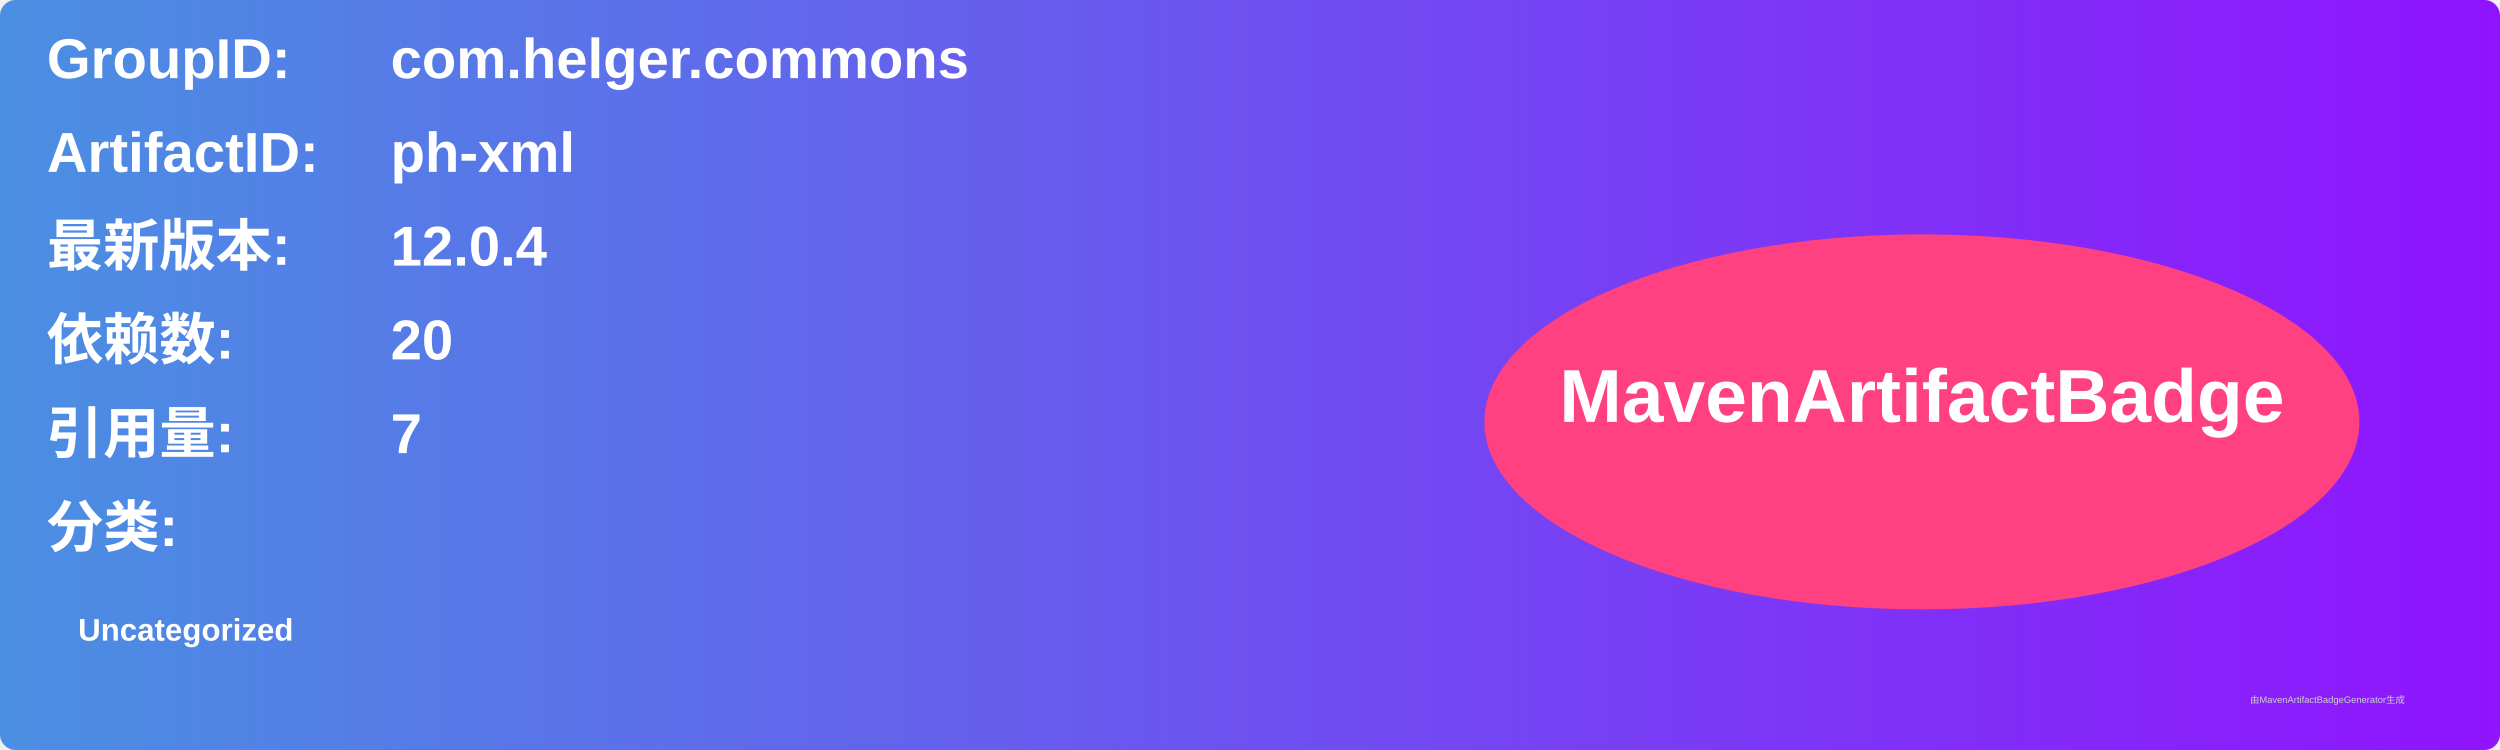
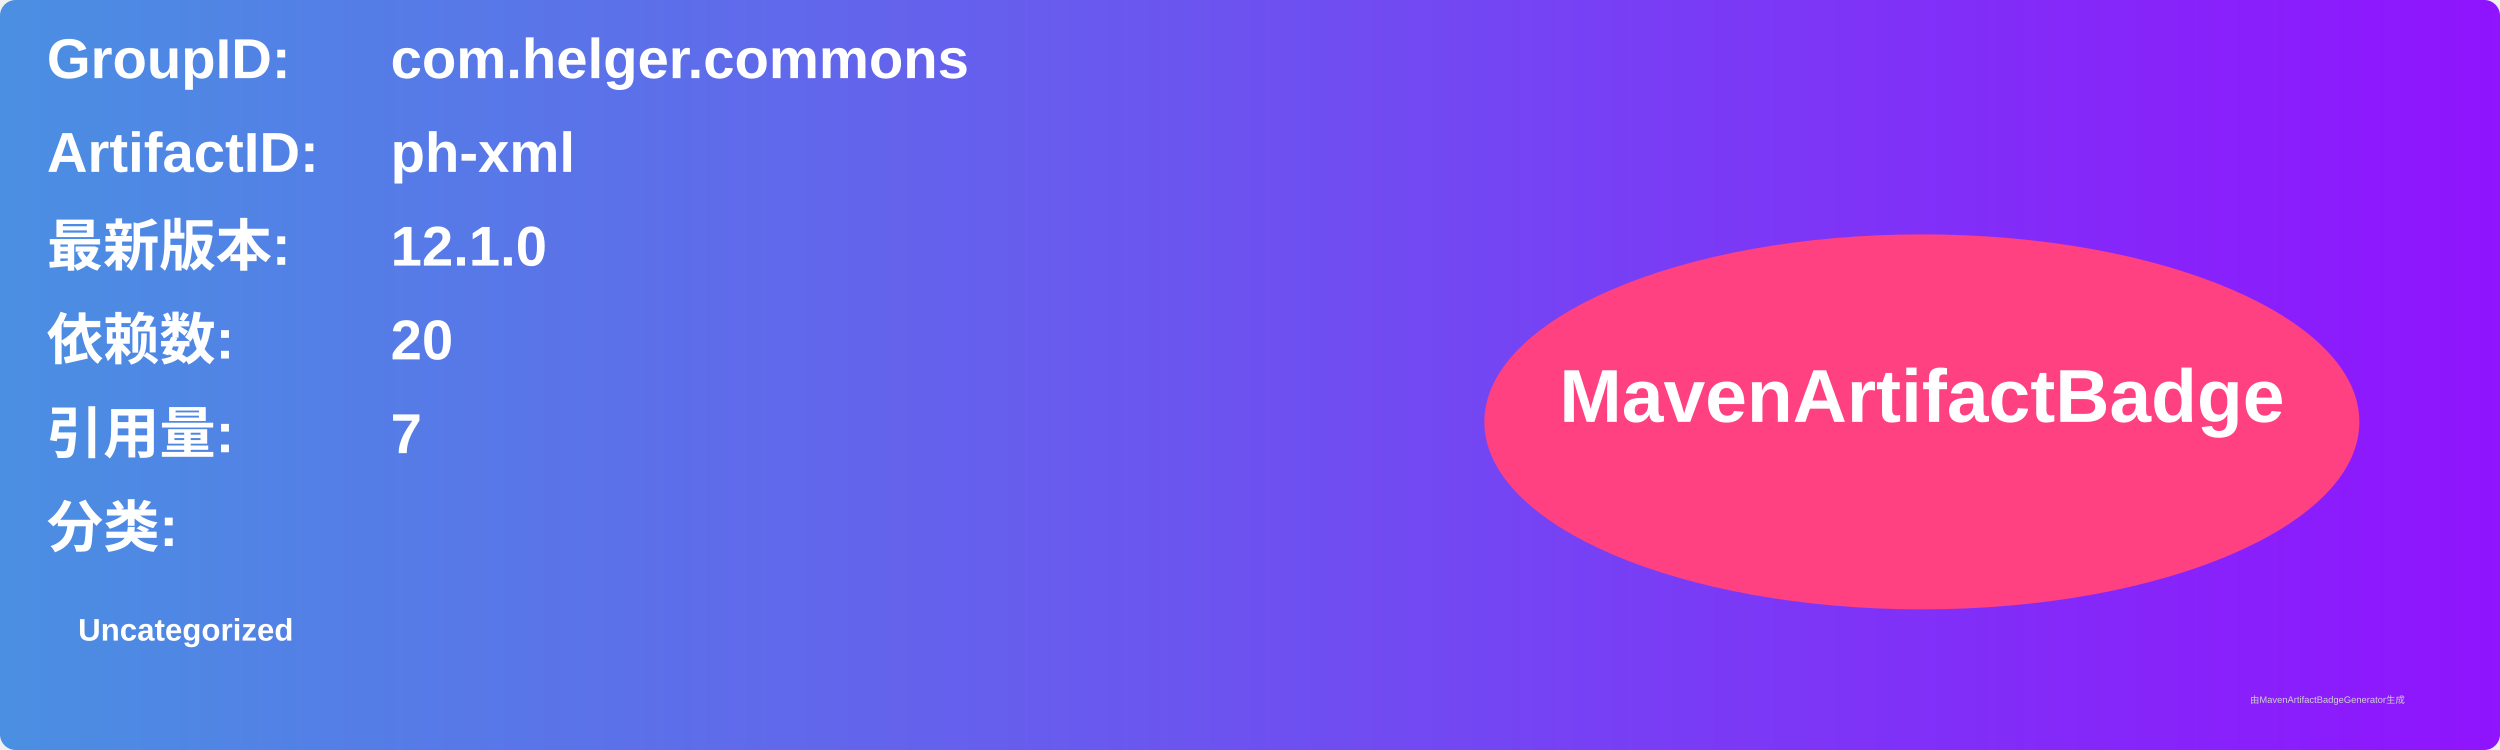
<svg xmlns="http://www.w3.org/2000/svg" width="800" height="240" viewBox="0 0 800 240">
  <linearGradient id="grad" x1="0%" y1="0%" x2="100%" y2="0%">
    <stop offset="0%" stop-color="#4a90e2" />
    <stop offset="100%" stop-color="#9013fe" />
  </linearGradient>
  <rect width="100%" height="100%" rx="5" ry="5" fill="url(#grad)" />
  <g transform="translate(15, 15)">
    <text x="0" y="10" font-family="Arial" font-size="18" fill="white" font-weight="bold" width="260">GroupID:</text>
    <text x="110" y="10" font-family="Arial" font-size="18" fill="white" font-weight="bold" width="460">com.helger.commons</text>
    <text x="0" y="40" font-family="Arial" font-size="18" fill="white" font-weight="bold" width="260">ArtifactID:</text>
    <text x="110" y="40" font-family="Arial" font-size="18" fill="white" font-weight="bold" width="460">ph-xml</text>
    <text x="0" y="70" font-family="Arial" font-size="18" fill="white" font-weight="bold">最新版本:</text>
    <text x="110" y="70" font-family="Arial" font-size="18" fill="white" font-weight="bold">
-       <tspan font-weight="bold">12.0.4</tspan>
+       <tspan font-weight="bold">12.1.0</tspan>
    </text>
    <text x="0" y="100" font-family="Arial" font-size="18" fill="white" font-weight="bold">依赖数: </text>
    <text x="110" y="100" font-family="Arial" font-size="18" fill="white">
      <tspan font-weight="bold">20</tspan>
    </text>
    <text x="0" y="130" font-family="Arial" font-size="18" fill="white" font-weight="bold">引用量: </text>
    <text x="110" y="130" font-family="Arial" font-size="18" fill="white">
      <tspan font-weight="bold">7</tspan>
    </text>
    <text x="0" y="160" font-family="Arial" font-size="18" fill="white" font-weight="bold">分类:</text>
    <text x="10" y="190" font-family="Arial" font-size="10" fill="white">
      <tspan font-weight="bold">Uncategorized</tspan>
    </text>
    <ellipse cx="600" cy="120" rx="140" ry="60" fill="#ff4081" />
    <text x="600" y="120" text-anchor="middle" font-family="Arial" font-size="24" fill="white" font-weight="bold">MavenArtifactBadge</text>
  </g>
  <text x="720" y="225" font-family="Arial" font-size="3" fill="#d0d0d0">由MavenArtifactBadgeGenerator生成</text>
</svg>
